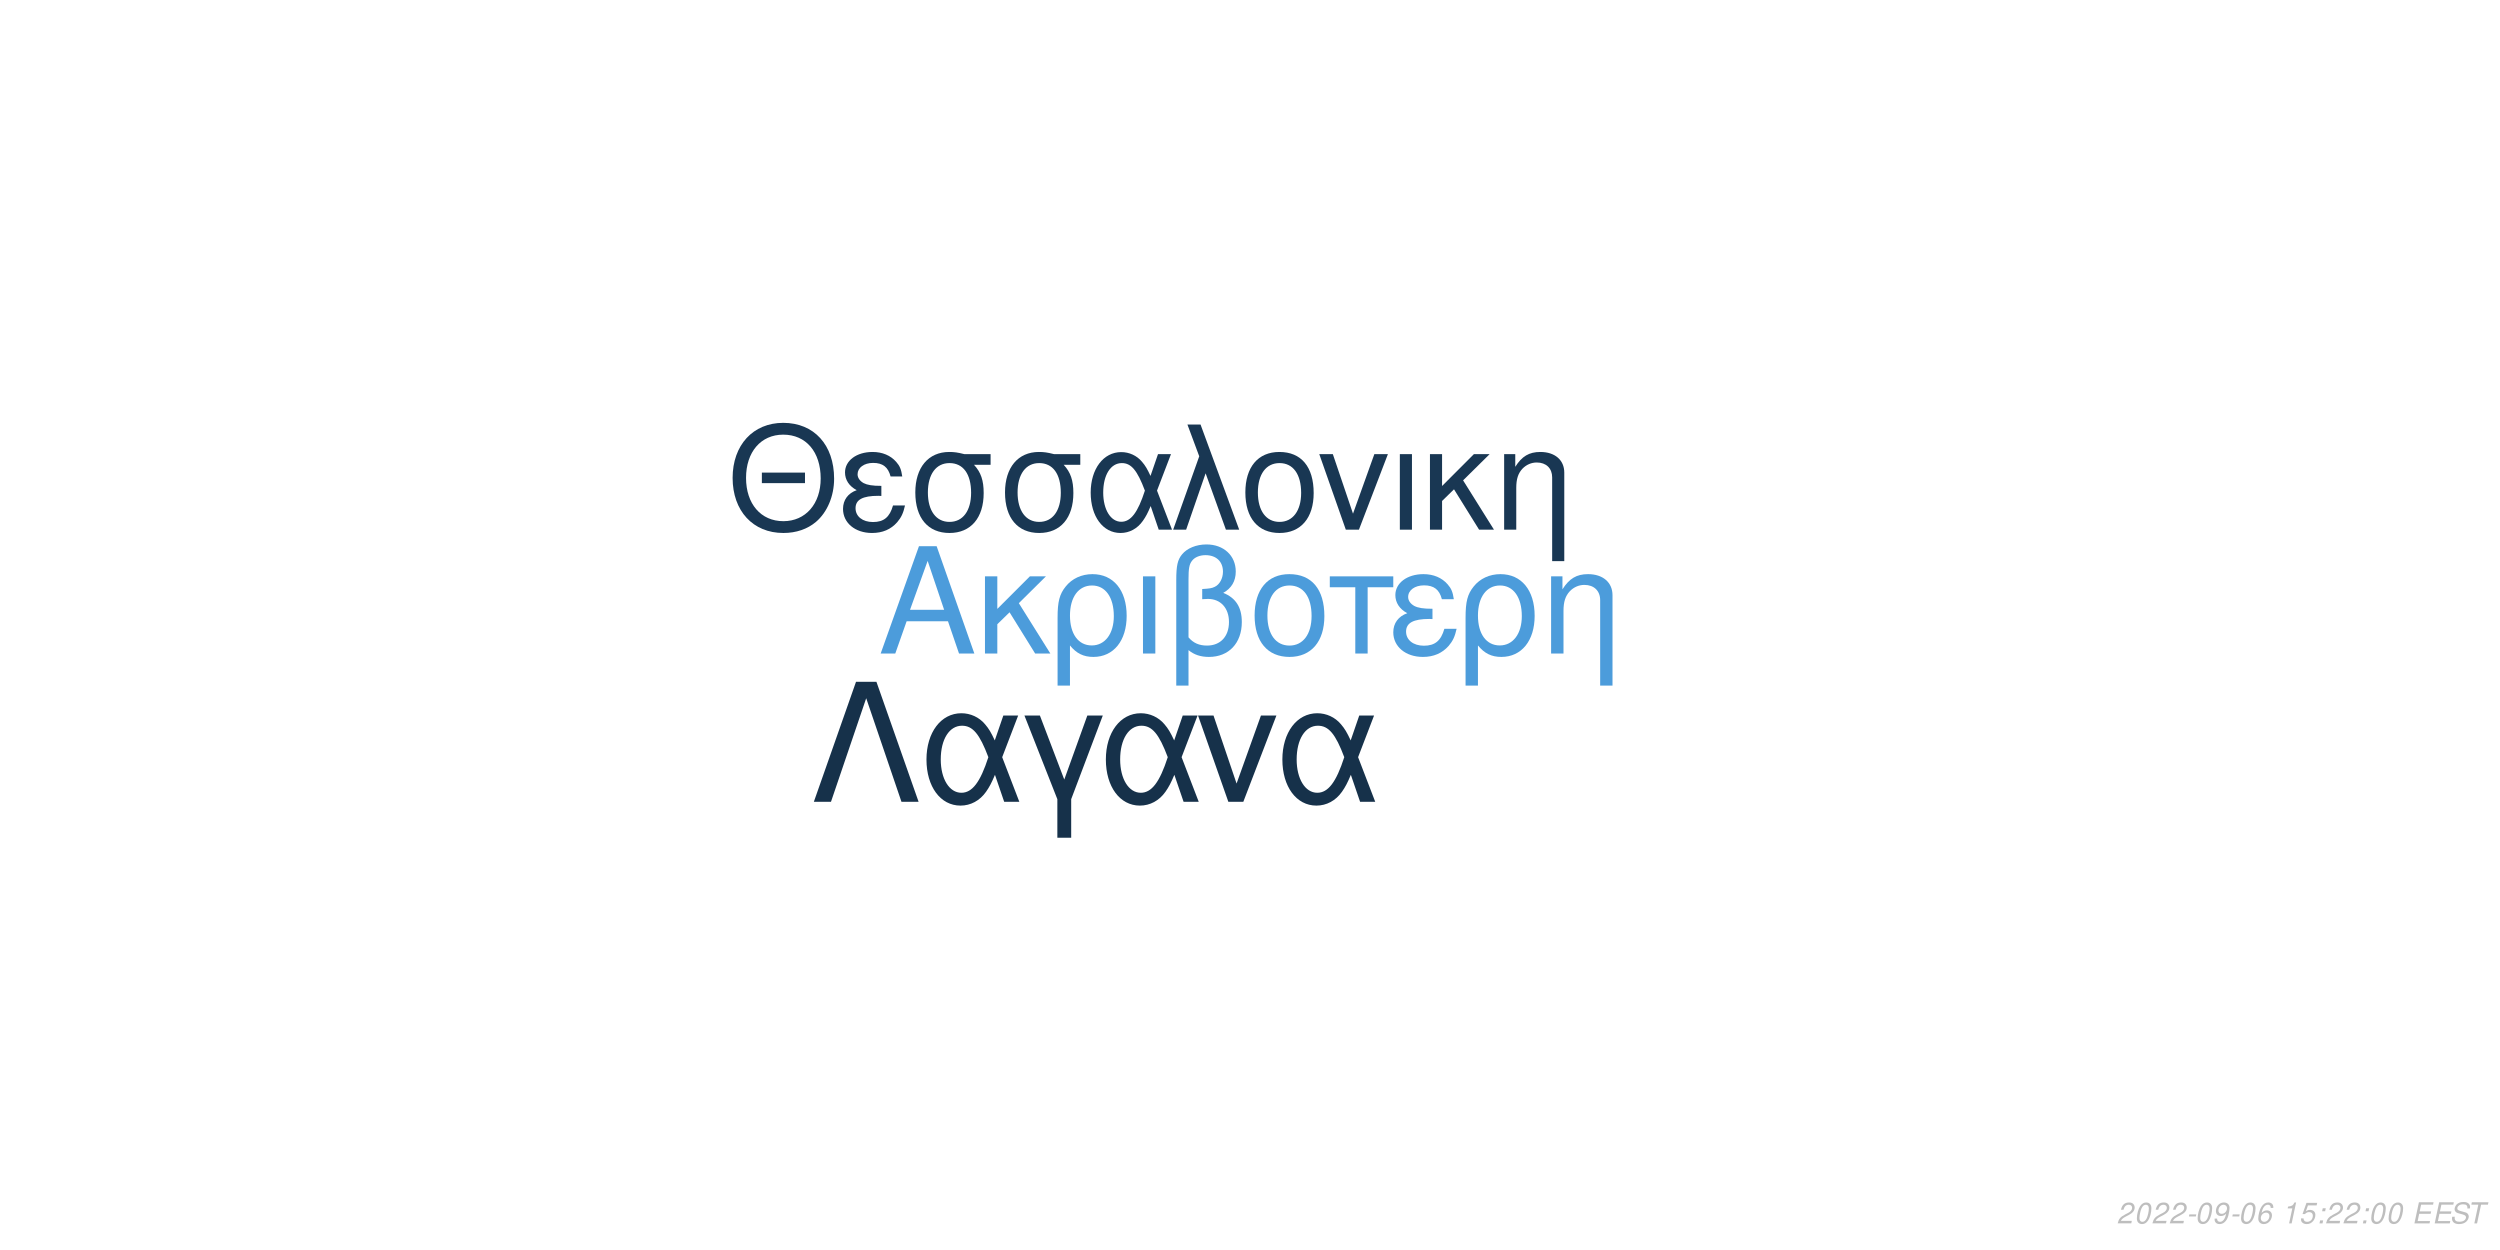
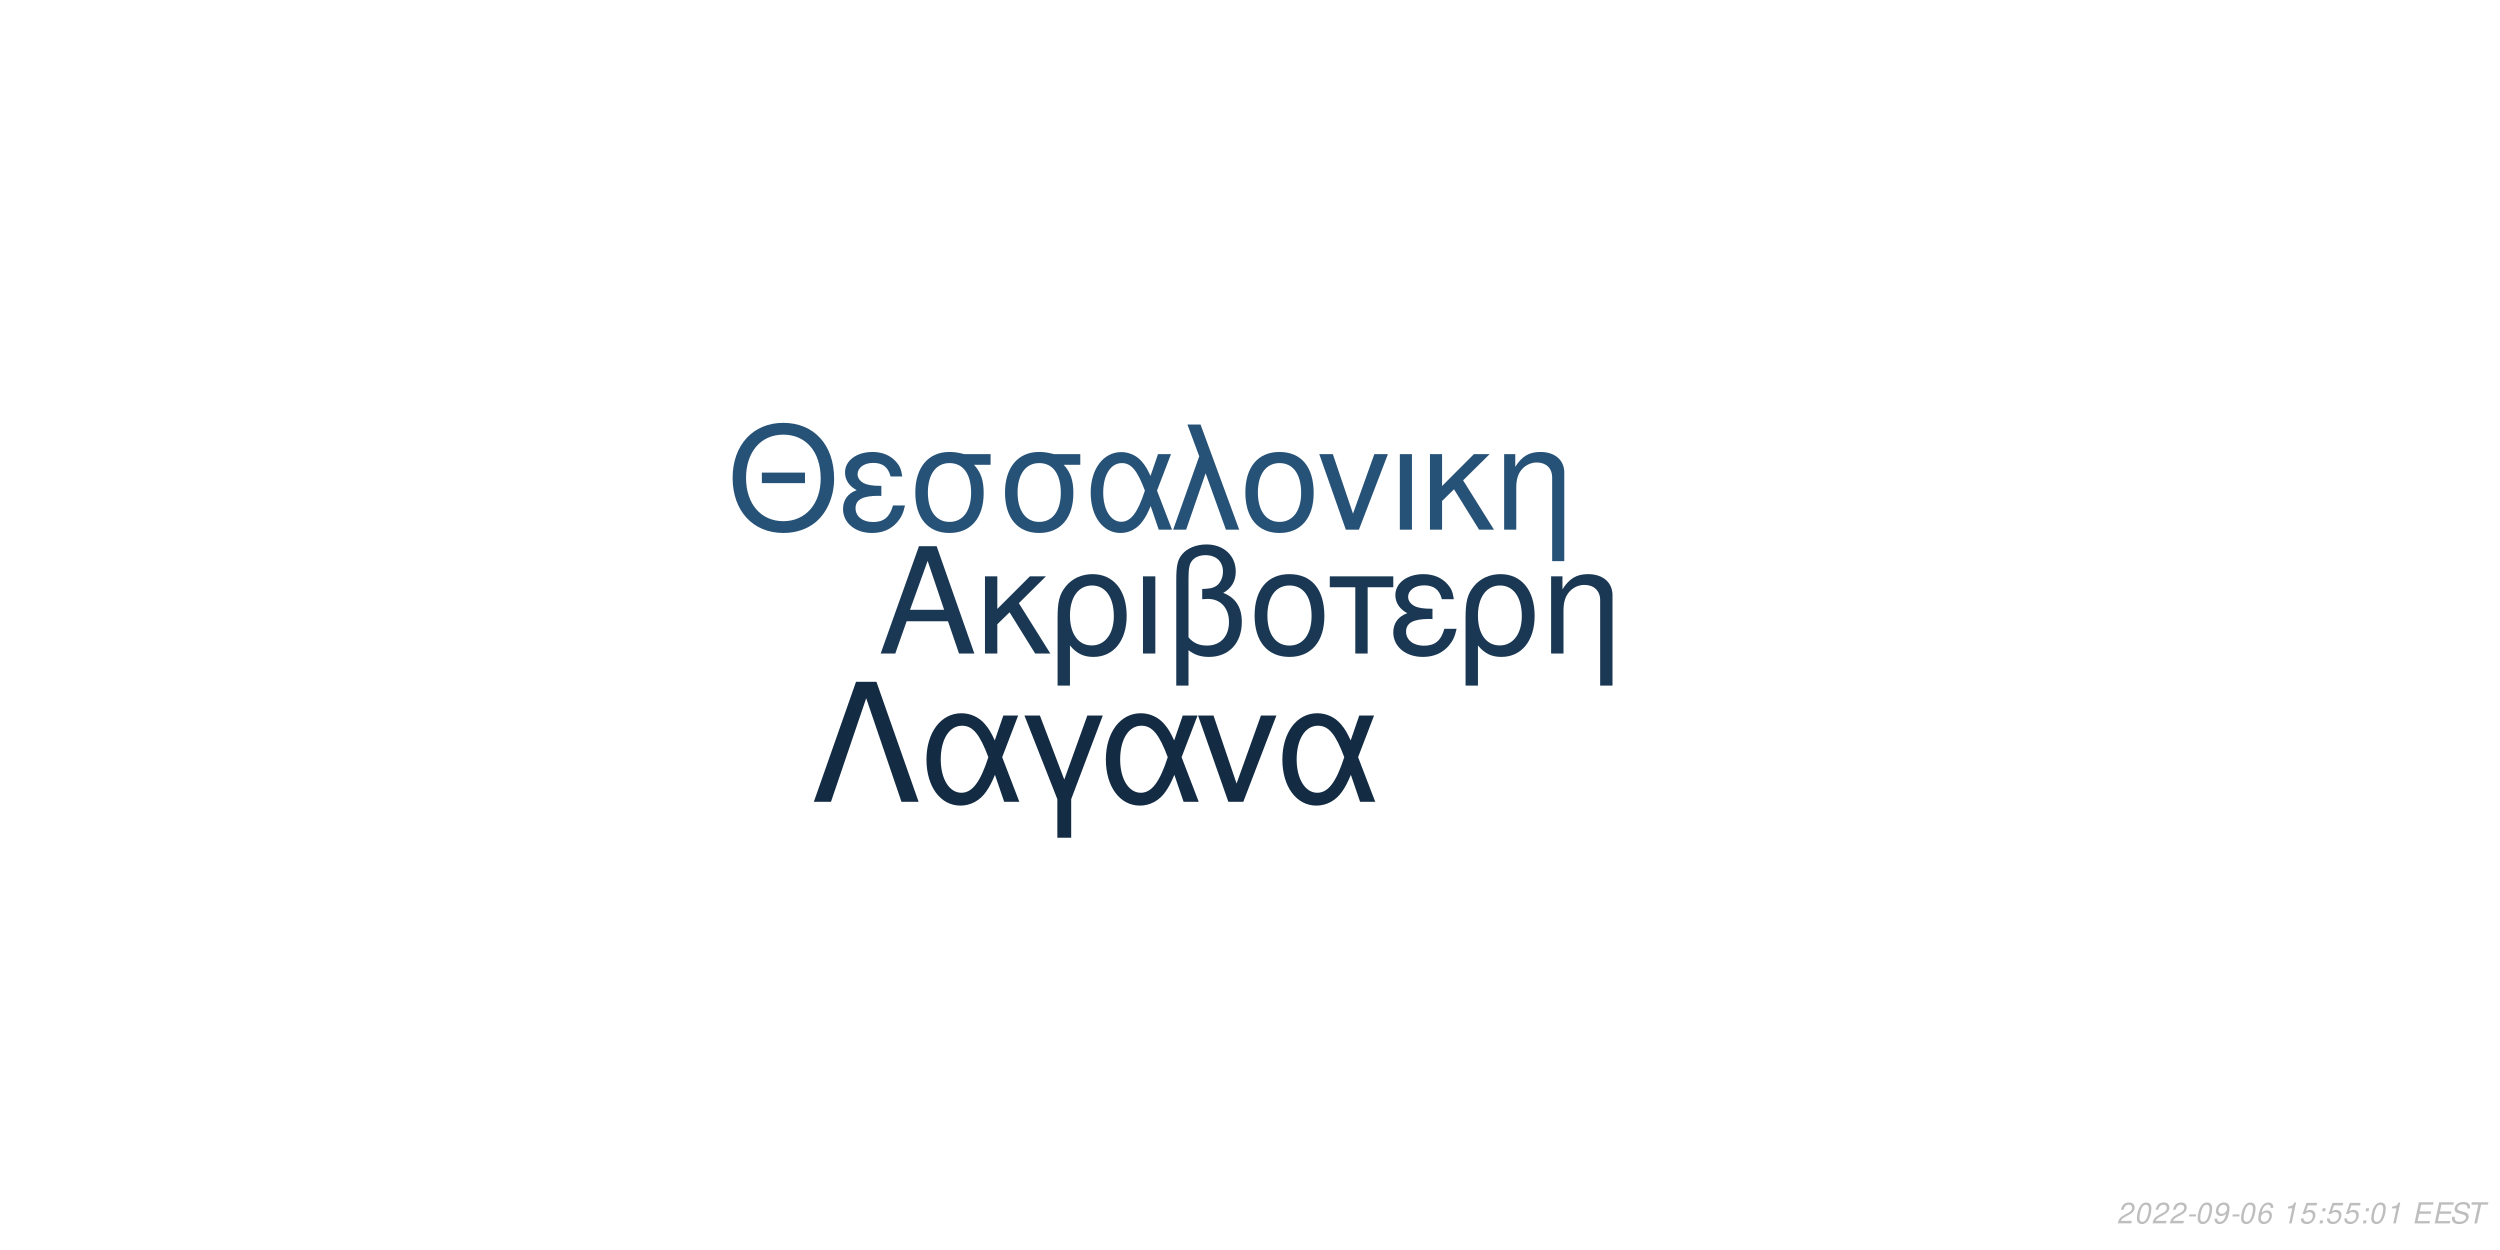
<svg xmlns="http://www.w3.org/2000/svg" xmlns:xlink="http://www.w3.org/1999/xlink" width="864pt" height="432pt" viewBox="0 0 864 432" version="1.1">
  <defs>
    <g>
      <symbol overflow="visible" id="glyph0-0">
        <path style="stroke:none;" d="" />
      </symbol>
      <symbol overflow="visible" id="glyph0-1">
        <path style="stroke:none;" d="M 24.125 -11.141 L 27.938 0 L 33.234 0 L 20.203 -37.094 L 14.094 -37.094 L 0.859 0 L 5.906 0 L 9.828 -11.141 Z M 22.797 -15.109 L 11 -15.109 L 17.094 -32.016 Z M 22.797 -15.109 " />
      </symbol>
      <symbol overflow="visible" id="glyph0-2">
        <path style="stroke:none;" d="M 7.172 -15.422 L 7.172 -26.672 L 2.906 -26.672 L 2.906 0 L 7.172 0 L 7.172 -10.125 L 11.406 -14.25 L 20.25 0 L 25.5 0 L 14.609 -17.406 L 23.969 -26.672 L 18.422 -26.672 Z M 7.172 -15.422 " />
      </symbol>
      <symbol overflow="visible" id="glyph0-3">
        <path style="stroke:none;" d="M 3 11.094 L 7.281 11.094 L 7.281 -2.797 C 9.516 -0.047 11.953 1.172 15.375 1.172 C 22.344 1.172 26.875 -4.422 26.875 -13.031 C 26.875 -21.891 22.297 -27.438 15.062 -27.438 C 11.297 -27.438 7.984 -25.906 5.797 -23.156 C 3.672 -20.516 3 -17.969 3 -12.359 Z M 14.906 -23.516 C 19.547 -23.516 22.438 -19.438 22.438 -12.922 C 22.438 -6.812 19.391 -2.797 14.812 -2.797 C 10.172 -2.797 7.281 -6.766 7.281 -13.125 C 7.281 -19.484 10.234 -23.516 14.906 -23.516 Z M 14.906 -23.516 " />
      </symbol>
      <symbol overflow="visible" id="glyph0-4">
        <path style="stroke:none;" d="M 3.516 0 L 7.781 0 L 7.781 -26.672 L 3.516 -26.672 Z M 3.516 0 " />
      </symbol>
      <symbol overflow="visible" id="glyph0-5">
        <path style="stroke:none;" d="M 4.016 11.094 L 8.25 11.094 L 8.25 -1.172 C 10.172 0.406 12.422 1.172 15.312 1.172 C 22.188 1.172 26.672 -3.609 26.672 -10.891 C 26.672 -15.984 24.578 -19.234 20.25 -20.969 C 23.109 -22.547 24.578 -25.031 24.578 -28.344 C 24.578 -33.844 20.406 -37.703 14.453 -37.703 C 10.938 -37.703 7.734 -36.391 6 -34.25 C 4.484 -32.422 4.016 -30.328 4.016 -25.391 Z M 8.25 -25.656 C 8.25 -29.359 8.5 -30.844 9.469 -32.062 C 10.375 -33.281 12.156 -34 14.094 -34 C 17.812 -34 20.156 -31.812 20.156 -28.297 C 20.156 -25.953 18.984 -23.812 17.297 -23.047 C 16.281 -22.547 15.469 -22.438 12.984 -22.297 L 12.984 -18.781 C 13.734 -18.828 14.344 -18.875 14.969 -18.875 C 19.344 -18.875 22.234 -15.719 22.234 -10.891 C 22.234 -5.906 19.281 -2.75 14.656 -2.75 C 11.953 -2.75 9.922 -3.609 8.25 -5.594 Z M 8.25 -25.656 " />
      </symbol>
      <symbol overflow="visible" id="glyph0-6">
        <path style="stroke:none;" d="M 14.094 -27.438 C 6.562 -27.438 2.094 -22.094 2.094 -13.125 C 2.094 -4.125 6.562 1.172 14.141 1.172 C 21.672 1.172 26.203 -4.172 26.203 -12.922 C 26.203 -22.188 21.828 -27.438 14.094 -27.438 Z M 14.141 -23.516 C 18.938 -23.516 21.781 -19.594 21.781 -12.984 C 21.781 -6.672 18.828 -2.75 14.141 -2.75 C 9.422 -2.75 6.516 -6.672 6.516 -13.125 C 6.516 -19.594 9.422 -23.516 14.141 -23.516 Z M 14.141 -23.516 " />
      </symbol>
      <symbol overflow="visible" id="glyph0-7">
        <path style="stroke:none;" d="M 7.891 0 L 12.156 0 L 12.156 -22.906 L 21.016 -22.906 L 21.016 -26.672 L -0.922 -26.672 L -0.922 -22.906 L 7.891 -22.906 Z M 7.891 0 " />
      </symbol>
      <symbol overflow="visible" id="glyph0-8">
        <path style="stroke:none;" d="M 14.562 -15.469 C 11.344 -15.469 9.562 -15.781 8.297 -16.438 C 6.922 -17.203 6.156 -18.328 6.156 -19.547 C 6.156 -21.891 8.453 -23.562 11.656 -23.562 C 15.062 -23.562 16.953 -22.094 17.812 -18.781 L 21.938 -18.781 C 21.578 -21.266 21.062 -22.5 19.797 -23.922 C 17.812 -26.203 14.906 -27.438 11.453 -27.438 C 5.797 -27.438 1.734 -24.375 1.734 -20.203 C 1.734 -17.609 3.156 -15.375 5.859 -13.938 C 2.797 -12.875 1.016 -10.484 1.016 -7.328 C 1.016 -2.391 5.297 1.172 11.25 1.172 C 14.969 1.172 17.906 -0.109 20.156 -2.641 C 21.578 -4.328 22.297 -5.797 22.906 -8.547 L 18.672 -8.547 C 17.5 -4.422 15.422 -2.703 11.609 -2.703 C 7.938 -2.703 5.438 -4.688 5.438 -7.578 C 5.438 -10.578 7.938 -11.953 13.484 -11.953 C 13.641 -11.953 14.094 -11.953 14.562 -11.906 Z M 14.562 -15.469 " />
      </symbol>
      <symbol overflow="visible" id="glyph0-9">
        <path style="stroke:none;" d="M 3.562 -26.672 L 3.562 0 L 7.844 0 L 7.844 -14.703 C 7.844 -17.906 8.5 -19.891 10.031 -21.531 C 11.406 -22.953 13.188 -23.719 15.062 -23.719 C 18.375 -23.719 20.516 -21.672 20.516 -18.469 L 20.516 11.094 L 24.781 11.094 L 24.781 -20.156 C 24.781 -24.578 21.469 -27.438 16.328 -27.438 C 12.359 -27.438 9.828 -25.906 7.484 -22.188 L 7.484 -26.672 Z M 3.562 -26.672 " />
      </symbol>
      <symbol overflow="visible" id="glyph1-0">
        <path style="stroke:none;" d="" />
      </symbol>
      <symbol overflow="visible" id="glyph1-1">
        <path style="stroke:none;" d="M 26.859 -19.734 L 11.953 -19.734 L 11.953 -16.094 L 26.859 -16.094 Z M 19.328 -36.922 C 8.922 -36.922 1.844 -29.25 1.844 -17.891 C 1.844 -6.484 8.875 1.141 19.391 1.141 C 23.812 1.141 27.703 -0.203 30.641 -2.688 C 34.578 -6.031 36.922 -11.656 36.922 -17.594 C 36.922 -29.297 30 -36.922 19.328 -36.922 Z M 19.328 -32.844 C 27.203 -32.844 32.281 -26.906 32.281 -17.688 C 32.281 -8.922 27.062 -2.938 19.391 -2.938 C 11.609 -2.938 6.484 -8.922 6.484 -17.891 C 6.484 -26.859 11.609 -32.844 19.328 -32.844 Z M 19.328 -32.844 " />
      </symbol>
      <symbol overflow="visible" id="glyph1-2">
        <path style="stroke:none;" d="M 14.25 -15.141 C 11.109 -15.141 9.375 -15.453 8.125 -16.094 C 6.781 -16.844 6.031 -17.938 6.031 -19.141 C 6.031 -21.422 8.266 -23.078 11.406 -23.078 C 14.75 -23.078 16.594 -21.625 17.438 -18.391 L 21.469 -18.391 C 21.125 -20.828 20.625 -22.031 19.391 -23.422 C 17.438 -25.656 14.594 -26.859 11.219 -26.859 C 5.688 -26.859 1.688 -23.875 1.688 -19.781 C 1.688 -17.234 3.094 -15.047 5.734 -13.656 C 2.734 -12.609 1 -10.266 1 -7.172 C 1 -2.344 5.188 1.141 11.016 1.141 C 14.656 1.141 17.547 -0.094 19.734 -2.594 C 21.125 -4.234 21.828 -5.688 22.422 -8.375 L 18.281 -8.375 C 17.141 -4.328 15.094 -2.641 11.359 -2.641 C 7.766 -2.641 5.328 -4.578 5.328 -7.422 C 5.328 -10.359 7.766 -11.703 13.203 -11.703 C 13.359 -11.703 13.797 -11.703 14.25 -11.656 Z M 14.25 -15.141 " />
      </symbol>
      <symbol overflow="visible" id="glyph1-3">
        <path style="stroke:none;" d="M 29 -26.109 L 19.938 -26.109 C 17.594 -26.703 16.438 -26.859 14.703 -26.859 C 7.469 -26.859 2.984 -21.469 2.984 -12.859 C 2.984 -4.031 7.375 1.141 14.797 1.141 C 22.172 1.141 26.609 -4.078 26.609 -12.656 C 26.609 -17.047 25.656 -19.828 23.266 -22.422 L 29 -22.422 Z M 14.797 -23.016 C 19.531 -23.016 22.266 -19.234 22.266 -12.75 C 22.266 -6.531 19.438 -2.688 14.797 -2.688 C 10.172 -2.688 7.328 -6.531 7.328 -12.859 C 7.328 -19.188 10.172 -23.016 14.797 -23.016 Z M 14.797 -23.016 " />
      </symbol>
      <symbol overflow="visible" id="glyph1-4">
        <path style="stroke:none;" d="M 29.344 -26.109 L 24.859 -26.109 L 22.266 -18.578 C 21.125 -21.031 20.484 -22.125 19.328 -23.469 C 17.547 -25.609 14.906 -26.812 12.156 -26.812 C 5.984 -26.812 1.594 -20.984 1.594 -12.812 C 1.594 -4.578 5.828 1.141 11.906 1.141 C 14.953 1.141 17.734 -0.344 19.625 -3.047 C 20.672 -4.531 21.281 -5.688 22.328 -8.172 L 25.109 0 L 29.703 0 L 24.516 -13.5 Z M 20.328 -13.5 C 17.891 -5.922 15.453 -2.734 12.156 -2.734 C 8.516 -2.734 5.922 -6.922 5.922 -12.812 C 5.922 -18.938 8.516 -23.016 12.359 -23.016 C 15.594 -23.016 17.688 -20.531 20.328 -13.5 Z M 20.328 -13.5 " />
      </symbol>
      <symbol overflow="visible" id="glyph1-5">
        <path style="stroke:none;" d="M 1.094 0 L 5.578 0 L 12.312 -19.484 L 19.328 0 L 23.922 0 L 10.562 -36.328 L 6.031 -36.328 L 10.109 -25.359 Z M 1.094 0 " />
      </symbol>
      <symbol overflow="visible" id="glyph1-6">
        <path style="stroke:none;" d="M 13.797 -26.859 C 6.422 -26.859 2.047 -21.625 2.047 -12.859 C 2.047 -4.031 6.422 1.141 13.859 1.141 C 21.234 1.141 25.656 -4.078 25.656 -12.656 C 25.656 -21.719 21.375 -26.859 13.797 -26.859 Z M 13.859 -23.016 C 18.531 -23.016 21.328 -19.188 21.328 -12.703 C 21.328 -6.531 18.438 -2.688 13.859 -2.688 C 9.219 -2.688 6.375 -6.531 6.375 -12.859 C 6.375 -19.188 9.219 -23.016 13.859 -23.016 Z M 13.859 -23.016 " />
      </symbol>
      <symbol overflow="visible" id="glyph1-7">
        <path style="stroke:none;" d="M 14.297 0 L 24.312 -26.109 L 19.625 -26.109 L 12.25 -5.531 L 5.281 -26.109 L 0.594 -26.109 L 9.766 0 Z M 14.297 0 " />
      </symbol>
      <symbol overflow="visible" id="glyph1-8">
        <path style="stroke:none;" d="M 3.438 0 L 7.625 0 L 7.625 -26.109 L 3.438 -26.109 Z M 3.438 0 " />
      </symbol>
      <symbol overflow="visible" id="glyph1-9">
        <path style="stroke:none;" d="M 7.031 -15.094 L 7.031 -26.109 L 2.844 -26.109 L 2.844 0 L 7.031 0 L 7.031 -9.922 L 11.156 -13.953 L 19.828 0 L 24.969 0 L 14.297 -17.047 L 23.469 -26.109 L 18.031 -26.109 Z M 7.031 -15.094 " />
      </symbol>
      <symbol overflow="visible" id="glyph1-10">
        <path style="stroke:none;" d="M 3.484 -26.109 L 3.484 0 L 7.672 0 L 7.672 -14.406 C 7.672 -17.547 8.328 -19.484 9.812 -21.078 C 11.156 -22.469 12.906 -23.219 14.75 -23.219 C 17.984 -23.219 20.078 -21.234 20.078 -18.094 L 20.078 10.859 L 24.266 10.859 L 24.266 -19.734 C 24.266 -24.062 21.031 -26.859 16 -26.859 C 12.109 -26.859 9.609 -25.359 7.328 -21.719 L 7.328 -26.109 Z M 3.484 -26.109 " />
      </symbol>
      <symbol overflow="visible" id="glyph2-0">
        <path style="stroke:none;" d="" />
      </symbol>
      <symbol overflow="visible" id="glyph2-1">
        <path style="stroke:none;" d="M 22.531 -41.484 L 15.484 -41.484 L 0.906 0 L 6.828 0 L 19 -35.797 L 31.188 0 L 37.109 0 Z M 22.531 -41.484 " />
      </symbol>
      <symbol overflow="visible" id="glyph2-2">
        <path style="stroke:none;" d="M 33.516 -29.812 L 28.391 -29.812 L 25.438 -21.219 C 24.125 -24.016 23.391 -25.266 22.078 -26.797 C 20.031 -29.25 17.016 -30.609 13.891 -30.609 C 6.828 -30.609 1.828 -23.953 1.828 -14.625 C 1.828 -5.234 6.656 1.312 13.594 1.312 C 17.078 1.312 20.266 -0.391 22.422 -3.469 C 23.609 -5.172 24.297 -6.484 25.5 -9.328 L 28.688 0 L 33.922 0 L 28 -15.422 Z M 23.219 -15.422 C 20.422 -6.766 17.641 -3.125 13.891 -3.125 C 9.734 -3.125 6.766 -7.906 6.766 -14.625 C 6.766 -21.625 9.734 -26.297 14.109 -26.297 C 17.812 -26.297 20.203 -23.453 23.219 -15.422 Z M 23.219 -15.422 " />
      </symbol>
      <symbol overflow="visible" id="glyph2-3">
        <path style="stroke:none;" d="M 12.062 12.406 L 16.844 12.406 L 16.844 -0.906 L 27.766 -29.812 L 22.422 -29.812 L 14.453 -7.688 L 6.031 -29.812 L 0.688 -29.812 L 12.062 -0.906 Z M 12.062 12.406 " />
      </symbol>
      <symbol overflow="visible" id="glyph2-4">
        <path style="stroke:none;" d="M 16.328 0 L 27.766 -29.812 L 22.422 -29.812 L 14 -6.312 L 6.031 -29.812 L 0.688 -29.812 L 11.156 0 Z M 16.328 0 " />
      </symbol>
      <symbol overflow="visible" id="glyph3-0">
        <path style="stroke:none;" d="" />
      </symbol>
      <symbol overflow="visible" id="glyph3-1">
        <path style="stroke:none;" d="M 5.234 -0.875 L 1.469 -0.875 C 1.641 -1.375 2.203 -1.891 3.109 -2.344 L 4.234 -2.938 C 5.562 -3.625 6.219 -4.469 6.219 -5.484 C 6.219 -5.938 6.062 -6.359 5.797 -6.656 C 5.469 -7.047 4.984 -7.234 4.312 -7.234 C 2.766 -7.234 1.891 -6.453 1.484 -4.734 L 2.375 -4.734 C 2.484 -5.188 2.609 -5.484 2.797 -5.75 C 3.094 -6.203 3.609 -6.453 4.188 -6.453 C 4.891 -6.453 5.344 -6.031 5.344 -5.375 C 5.344 -4.703 4.859 -4.094 4.016 -3.656 L 2.984 -3.125 C 1.234 -2.188 0.797 -1.656 0.344 -0.016 L 5.047 -0.016 Z M 5.234 -0.875 " />
      </symbol>
      <symbol overflow="visible" id="glyph3-2">
        <path style="stroke:none;" d="M 4.203 -7.234 C 3.375 -7.234 2.688 -6.812 2.125 -5.984 C 1.484 -5.047 0.984 -3.188 0.984 -1.734 C 0.984 -1.109 1.172 -0.562 1.484 -0.266 C 1.797 0.047 2.281 0.234 2.766 0.234 C 3.625 0.234 4.281 -0.156 4.859 -1.016 C 5.516 -1.953 6 -3.797 6 -5.266 C 6 -6.5 5.328 -7.234 4.203 -7.234 Z M 4.094 -6.453 C 4.734 -6.453 5.125 -5.984 5.125 -5.156 C 5.125 -4.203 4.781 -2.625 4.406 -1.812 C 3.984 -0.938 3.516 -0.547 2.875 -0.547 C 2.25 -0.547 1.875 -1.031 1.875 -1.828 C 1.875 -2.797 2.203 -4.344 2.594 -5.203 C 2.984 -6.047 3.453 -6.453 4.094 -6.453 Z M 4.094 -6.453 " />
      </symbol>
      <symbol overflow="visible" id="glyph3-3">
        <path style="stroke:none;" d="M 3.516 -3.125 L 1.125 -3.125 L 0.969 -2.406 L 3.359 -2.406 Z M 3.516 -3.125 " />
      </symbol>
      <symbol overflow="visible" id="glyph3-4">
        <path style="stroke:none;" d="M 0.844 -1.656 C 0.844 -1.547 0.844 -1.438 0.844 -1.375 C 0.844 -0.406 1.531 0.234 2.578 0.234 C 3.203 0.234 3.766 0.016 4.297 -0.438 C 4.938 -1 5.312 -1.656 5.594 -2.719 C 5.844 -3.672 6.016 -4.766 6.016 -5.375 C 6.016 -5.844 5.844 -6.328 5.547 -6.656 C 5.203 -7.031 4.703 -7.234 4.062 -7.234 C 2.516 -7.234 1.297 -5.938 1.297 -4.266 C 1.297 -3.203 1.984 -2.547 3.047 -2.547 C 3.484 -2.547 3.953 -2.672 4.281 -2.891 C 4.406 -2.984 4.547 -3.078 4.828 -3.344 C 4.438 -1.484 3.703 -0.547 2.703 -0.547 C 2.109 -0.547 1.719 -0.938 1.719 -1.547 L 1.719 -1.656 Z M 3.953 -6.453 C 4.625 -6.453 5.141 -5.953 5.141 -5.281 C 5.141 -4.188 4.312 -3.312 3.297 -3.312 C 2.594 -3.312 2.172 -3.734 2.172 -4.453 C 2.172 -5.562 2.984 -6.453 3.953 -6.453 Z M 3.953 -6.453 " />
      </symbol>
      <symbol overflow="visible" id="glyph3-5">
        <path style="stroke:none;" d="M 6.125 -5.344 L 6.141 -5.625 C 6.141 -6.609 5.453 -7.234 4.391 -7.234 C 3.438 -7.234 2.641 -6.719 2.016 -5.703 C 1.422 -4.781 0.938 -2.953 0.938 -1.688 C 0.938 -0.516 1.688 0.234 2.859 0.234 C 3.703 0.234 4.438 -0.156 5 -0.875 C 5.406 -1.422 5.672 -2.156 5.672 -2.766 C 5.672 -3.812 4.969 -4.5 3.906 -4.5 C 3.234 -4.5 2.672 -4.234 2.094 -3.625 C 2.406 -5.375 3.234 -6.453 4.25 -6.453 C 4.703 -6.453 5.062 -6.234 5.172 -5.844 C 5.203 -5.719 5.234 -5.578 5.25 -5.344 Z M 3.656 -3.734 C 4.344 -3.734 4.797 -3.281 4.797 -2.625 C 4.797 -1.469 3.984 -0.547 2.984 -0.547 C 2.297 -0.547 1.812 -1.047 1.812 -1.766 C 1.812 -2.859 2.625 -3.734 3.656 -3.734 Z M 3.656 -3.734 " />
      </symbol>
      <symbol overflow="visible" id="glyph3-6">
        <path style="stroke:none;" d="" />
      </symbol>
      <symbol overflow="visible" id="glyph3-7">
        <path style="stroke:none;" d="M 3.703 -5.188 L 2.594 0 L 3.469 0 L 5.016 -7.234 L 4.438 -7.234 C 3.906 -6.156 3.688 -6.016 2.234 -5.812 L 2.109 -5.188 Z M 3.703 -5.188 " />
      </symbol>
      <symbol overflow="visible" id="glyph3-8">
        <path style="stroke:none;" d="M 6.297 -7.094 L 2.594 -7.094 L 1.234 -3.234 L 2.047 -3.234 C 2.656 -3.766 2.938 -3.906 3.531 -3.906 C 4.328 -3.906 4.797 -3.453 4.797 -2.688 C 4.797 -1.438 3.969 -0.547 2.828 -0.547 C 2.031 -0.547 1.609 -0.938 1.578 -1.734 L 0.703 -1.734 L 0.703 -1.516 C 0.703 -0.938 0.844 -0.547 1.188 -0.266 C 1.562 0.062 2.078 0.234 2.703 0.234 C 3.656 0.234 4.391 -0.156 4.984 -0.922 C 5.422 -1.5 5.672 -2.234 5.672 -2.953 C 5.672 -4 4.938 -4.672 3.812 -4.672 C 3.328 -4.672 2.906 -4.547 2.406 -4.234 L 3.109 -6.219 L 6.109 -6.219 Z M 6.297 -7.094 " />
      </symbol>
      <symbol overflow="visible" id="glyph3-9">
        <path style="stroke:none;" d="M 2.359 -1.031 L 1.312 -1.031 L 1.094 0 L 2.141 0 Z M 3.266 -5.234 L 2.219 -5.234 L 2 -4.203 L 3.047 -4.203 Z M 3.266 -5.234 " />
      </symbol>
      <symbol overflow="visible" id="glyph3-10">
        <path style="stroke:none;" d="M 2.547 -3.312 L 6.5 -3.312 L 6.688 -4.141 L 2.719 -4.141 L 3.219 -6.469 L 7.344 -6.469 L 7.516 -7.297 L 2.453 -7.297 L 0.906 0 L 6.125 0 L 6.297 -0.812 L 2.016 -0.812 Z M 2.547 -3.312 " />
      </symbol>
      <symbol overflow="visible" id="glyph3-11">
        <path style="stroke:none;" d="M 7.062 -5.156 C 7.125 -5.438 7.141 -5.562 7.141 -5.703 C 7.141 -6.156 6.938 -6.594 6.594 -6.891 C 6.188 -7.25 5.656 -7.406 4.875 -7.406 C 3.844 -7.406 3.047 -7.125 2.5 -6.562 C 2.094 -6.141 1.781 -5.438 1.781 -4.922 C 1.781 -4.297 2.219 -3.766 2.891 -3.562 L 4.594 -3.094 C 5.406 -2.859 5.734 -2.578 5.734 -2.094 C 5.734 -1.781 5.547 -1.406 5.266 -1.141 C 4.844 -0.766 4.266 -0.578 3.453 -0.578 C 2.328 -0.578 1.812 -0.984 1.812 -1.906 C 1.812 -2.047 1.812 -2.125 1.844 -2.312 L 0.984 -2.312 C 0.906 -2.062 0.891 -1.906 0.891 -1.688 C 0.891 -0.484 1.797 0.234 3.297 0.234 C 4.359 0.234 5.234 -0.062 5.812 -0.609 C 6.344 -1.078 6.688 -1.797 6.688 -2.375 C 6.688 -2.641 6.609 -2.906 6.453 -3.156 C 6.234 -3.5 5.938 -3.703 5.469 -3.828 L 3.75 -4.312 C 2.984 -4.547 2.734 -4.734 2.734 -5.188 C 2.734 -5.547 2.875 -5.844 3.188 -6.109 C 3.547 -6.438 4.031 -6.594 4.703 -6.594 C 5.266 -6.594 5.688 -6.484 5.906 -6.297 C 6.094 -6.125 6.219 -5.797 6.219 -5.516 C 6.219 -5.422 6.203 -5.344 6.188 -5.156 Z M 7.062 -5.156 " />
      </symbol>
      <symbol overflow="visible" id="glyph3-12">
        <path style="stroke:none;" d="M 4.938 -6.469 L 7.312 -6.469 L 7.484 -7.297 L 1.75 -7.297 L 1.578 -6.469 L 3.984 -6.469 L 2.609 0 L 3.547 0 Z M 4.938 -6.469 " />
      </symbol>
    </g>
  </defs>
  <g id="surface1">
    <rect x="0" y="0" width="864" height="432" style="fill:rgb(100%,100%,100%);fill-opacity:1;stroke:none;" />
-     <g style="fill:rgb(29.804%,61.176%,85.882%);fill-opacity:1;">
+     <g style="fill:rgb(10.196%,21.961%,32.941%);fill-opacity:1;">
      <use xlink:href="#glyph0-1" x="303.5" y="225.861" />
      <use xlink:href="#glyph0-2" x="337.5" y="225.861" />
      <use xlink:href="#glyph0-3" x="362.5" y="225.861" />
      <use xlink:href="#glyph0-4" x="391.5" y="225.861" />
      <use xlink:href="#glyph0-5" x="402.5" y="225.861" />
      <use xlink:href="#glyph0-6" x="431.5" y="225.861" />
      <use xlink:href="#glyph0-7" x="460.5" y="225.861" />
      <use xlink:href="#glyph0-8" x="480.5" y="225.861" />
      <use xlink:href="#glyph0-3" x="503.5" y="225.861" />
      <use xlink:href="#glyph0-9" x="532.5" y="225.861" />
    </g>
-     <g style="fill:rgb(9.804%,21.569%,32.549%);fill-opacity:1;">
+     <g style="fill:rgb(15.294%,32.157%,47.059%);fill-opacity:1;">
      <use xlink:href="#glyph1-1" x="251.348" y="183.058" />
      <use xlink:href="#glyph1-2" x="290.348" y="183.058" />
      <use xlink:href="#glyph1-3" x="313.348" y="183.058" />
      <use xlink:href="#glyph1-3" x="344.348" y="183.058" />
      <use xlink:href="#glyph1-4" x="375.348" y="183.058" />
      <use xlink:href="#glyph1-5" x="404.348" y="183.058" />
      <use xlink:href="#glyph1-6" x="428.348" y="183.058" />
      <use xlink:href="#glyph1-7" x="455.348" y="183.058" />
      <use xlink:href="#glyph1-8" x="480.348" y="183.058" />
      <use xlink:href="#glyph1-9" x="491.348" y="183.058" />
      <use xlink:href="#glyph1-10" x="516.348" y="183.058" />
    </g>
-     <g style="fill:rgb(8.627%,19.216%,29.02%);fill-opacity:1;">
+     <g style="fill:rgb(7.451%,16.863%,26.275%);fill-opacity:1;">
      <use xlink:href="#glyph2-1" x="280.359" y="277.105" />
      <use xlink:href="#glyph2-2" x="318.359" y="277.105" />
      <use xlink:href="#glyph2-3" x="353.359" y="277.105" />
      <use xlink:href="#glyph2-2" x="380.359" y="277.105" />
      <use xlink:href="#glyph2-4" x="413.359" y="277.105" />
      <use xlink:href="#glyph2-2" x="441.359" y="277.105" />
    </g>
    <g style="fill:rgb(74.51%,74.51%,74.51%);fill-opacity:1;">
      <use xlink:href="#glyph3-1" x="731.52" y="422.81" />
      <use xlink:href="#glyph3-2" x="737.52" y="422.81" />
      <use xlink:href="#glyph3-1" x="743.52" y="422.81" />
      <use xlink:href="#glyph3-1" x="749.52" y="422.81" />
      <use xlink:href="#glyph3-3" x="755.52" y="422.81" />
      <use xlink:href="#glyph3-2" x="758.52" y="422.81" />
      <use xlink:href="#glyph3-4" x="764.52" y="422.81" />
      <use xlink:href="#glyph3-3" x="770.52" y="422.81" />
      <use xlink:href="#glyph3-2" x="773.52" y="422.81" />
      <use xlink:href="#glyph3-5" x="779.52" y="422.81" />
      <use xlink:href="#glyph3-6" x="785.52" y="422.81" />
      <use xlink:href="#glyph3-7" x="788.52" y="422.81" />
      <use xlink:href="#glyph3-8" x="794.52" y="422.81" />
      <use xlink:href="#glyph3-9" x="800.52" y="422.81" />
-       <use xlink:href="#glyph3-1" x="803.52" y="422.81" />
-       <use xlink:href="#glyph3-1" x="809.52" y="422.81" />
+       <use xlink:href="#glyph3-8" x="803.52" y="422.81" />
+       <use xlink:href="#glyph3-8" x="809.52" y="422.81" />
      <use xlink:href="#glyph3-9" x="815.52" y="422.81" />
      <use xlink:href="#glyph3-2" x="818.52" y="422.81" />
-       <use xlink:href="#glyph3-2" x="824.52" y="422.81" />
+       <use xlink:href="#glyph3-7" x="824.52" y="422.81" />
      <use xlink:href="#glyph3-6" x="830.52" y="422.81" />
      <use xlink:href="#glyph3-10" x="833.52" y="422.81" />
      <use xlink:href="#glyph3-10" x="840.52" y="422.81" />
      <use xlink:href="#glyph3-11" x="846.52" y="422.81" />
      <use xlink:href="#glyph3-12" x="852.52" y="422.81" />
    </g>
  </g>
</svg>
